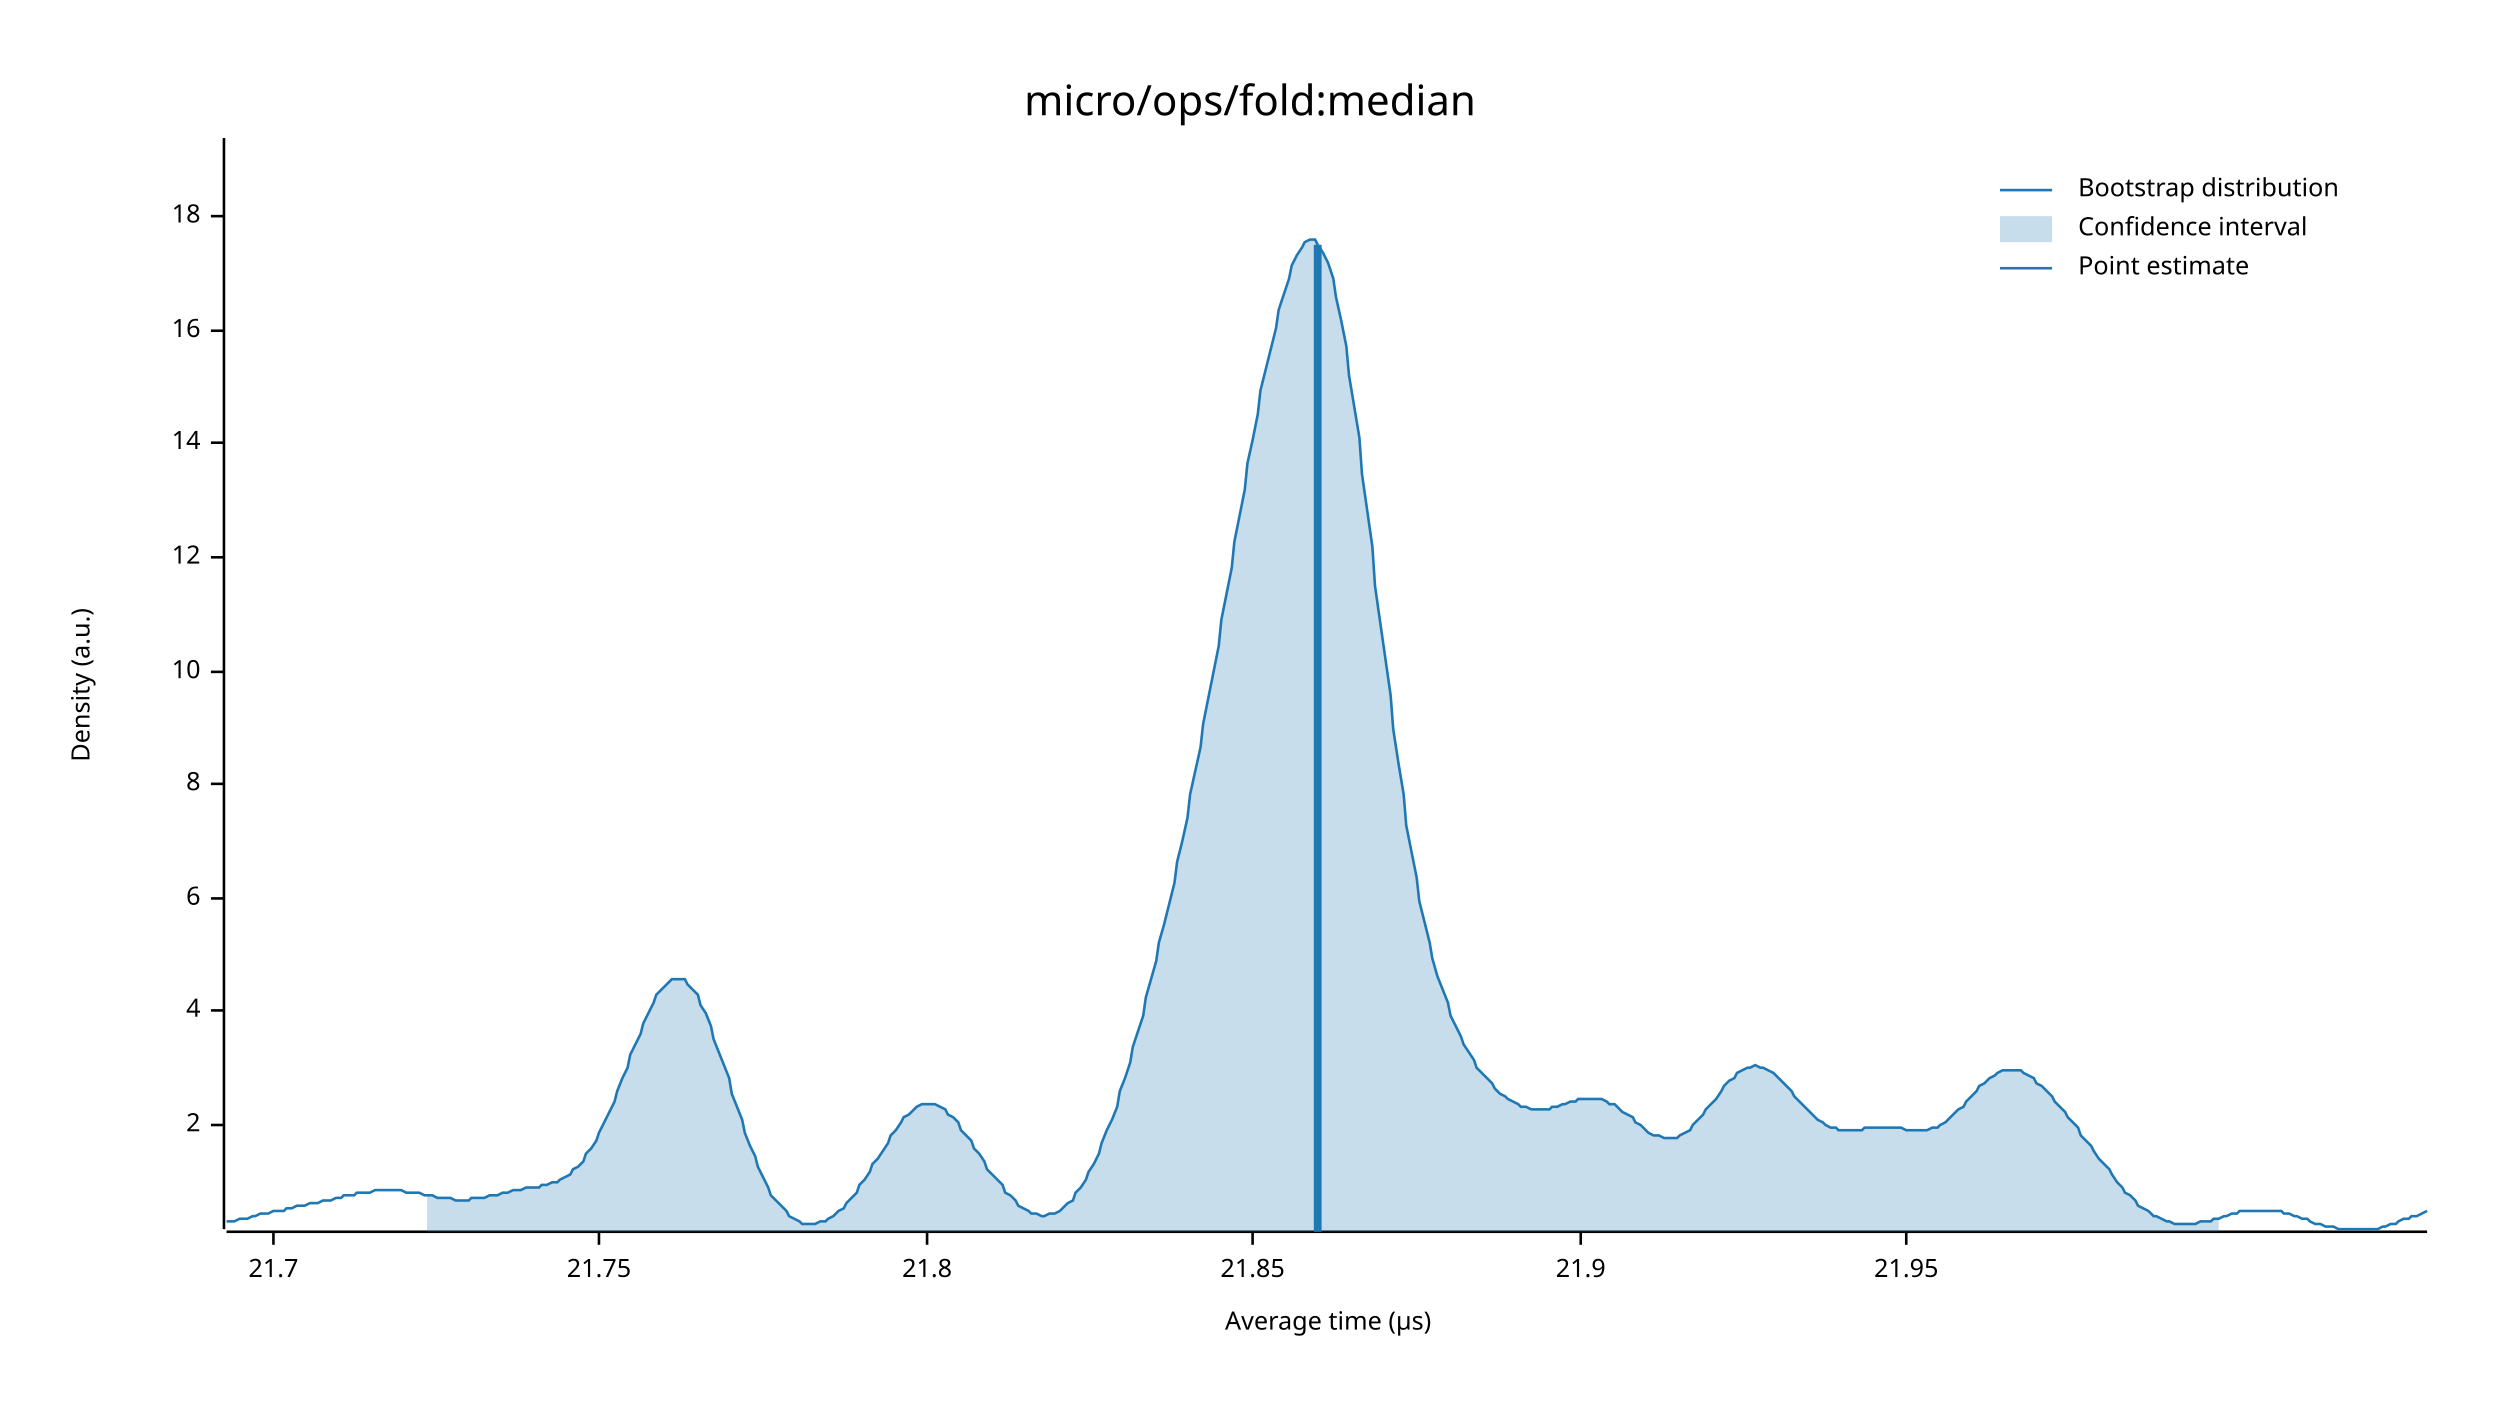
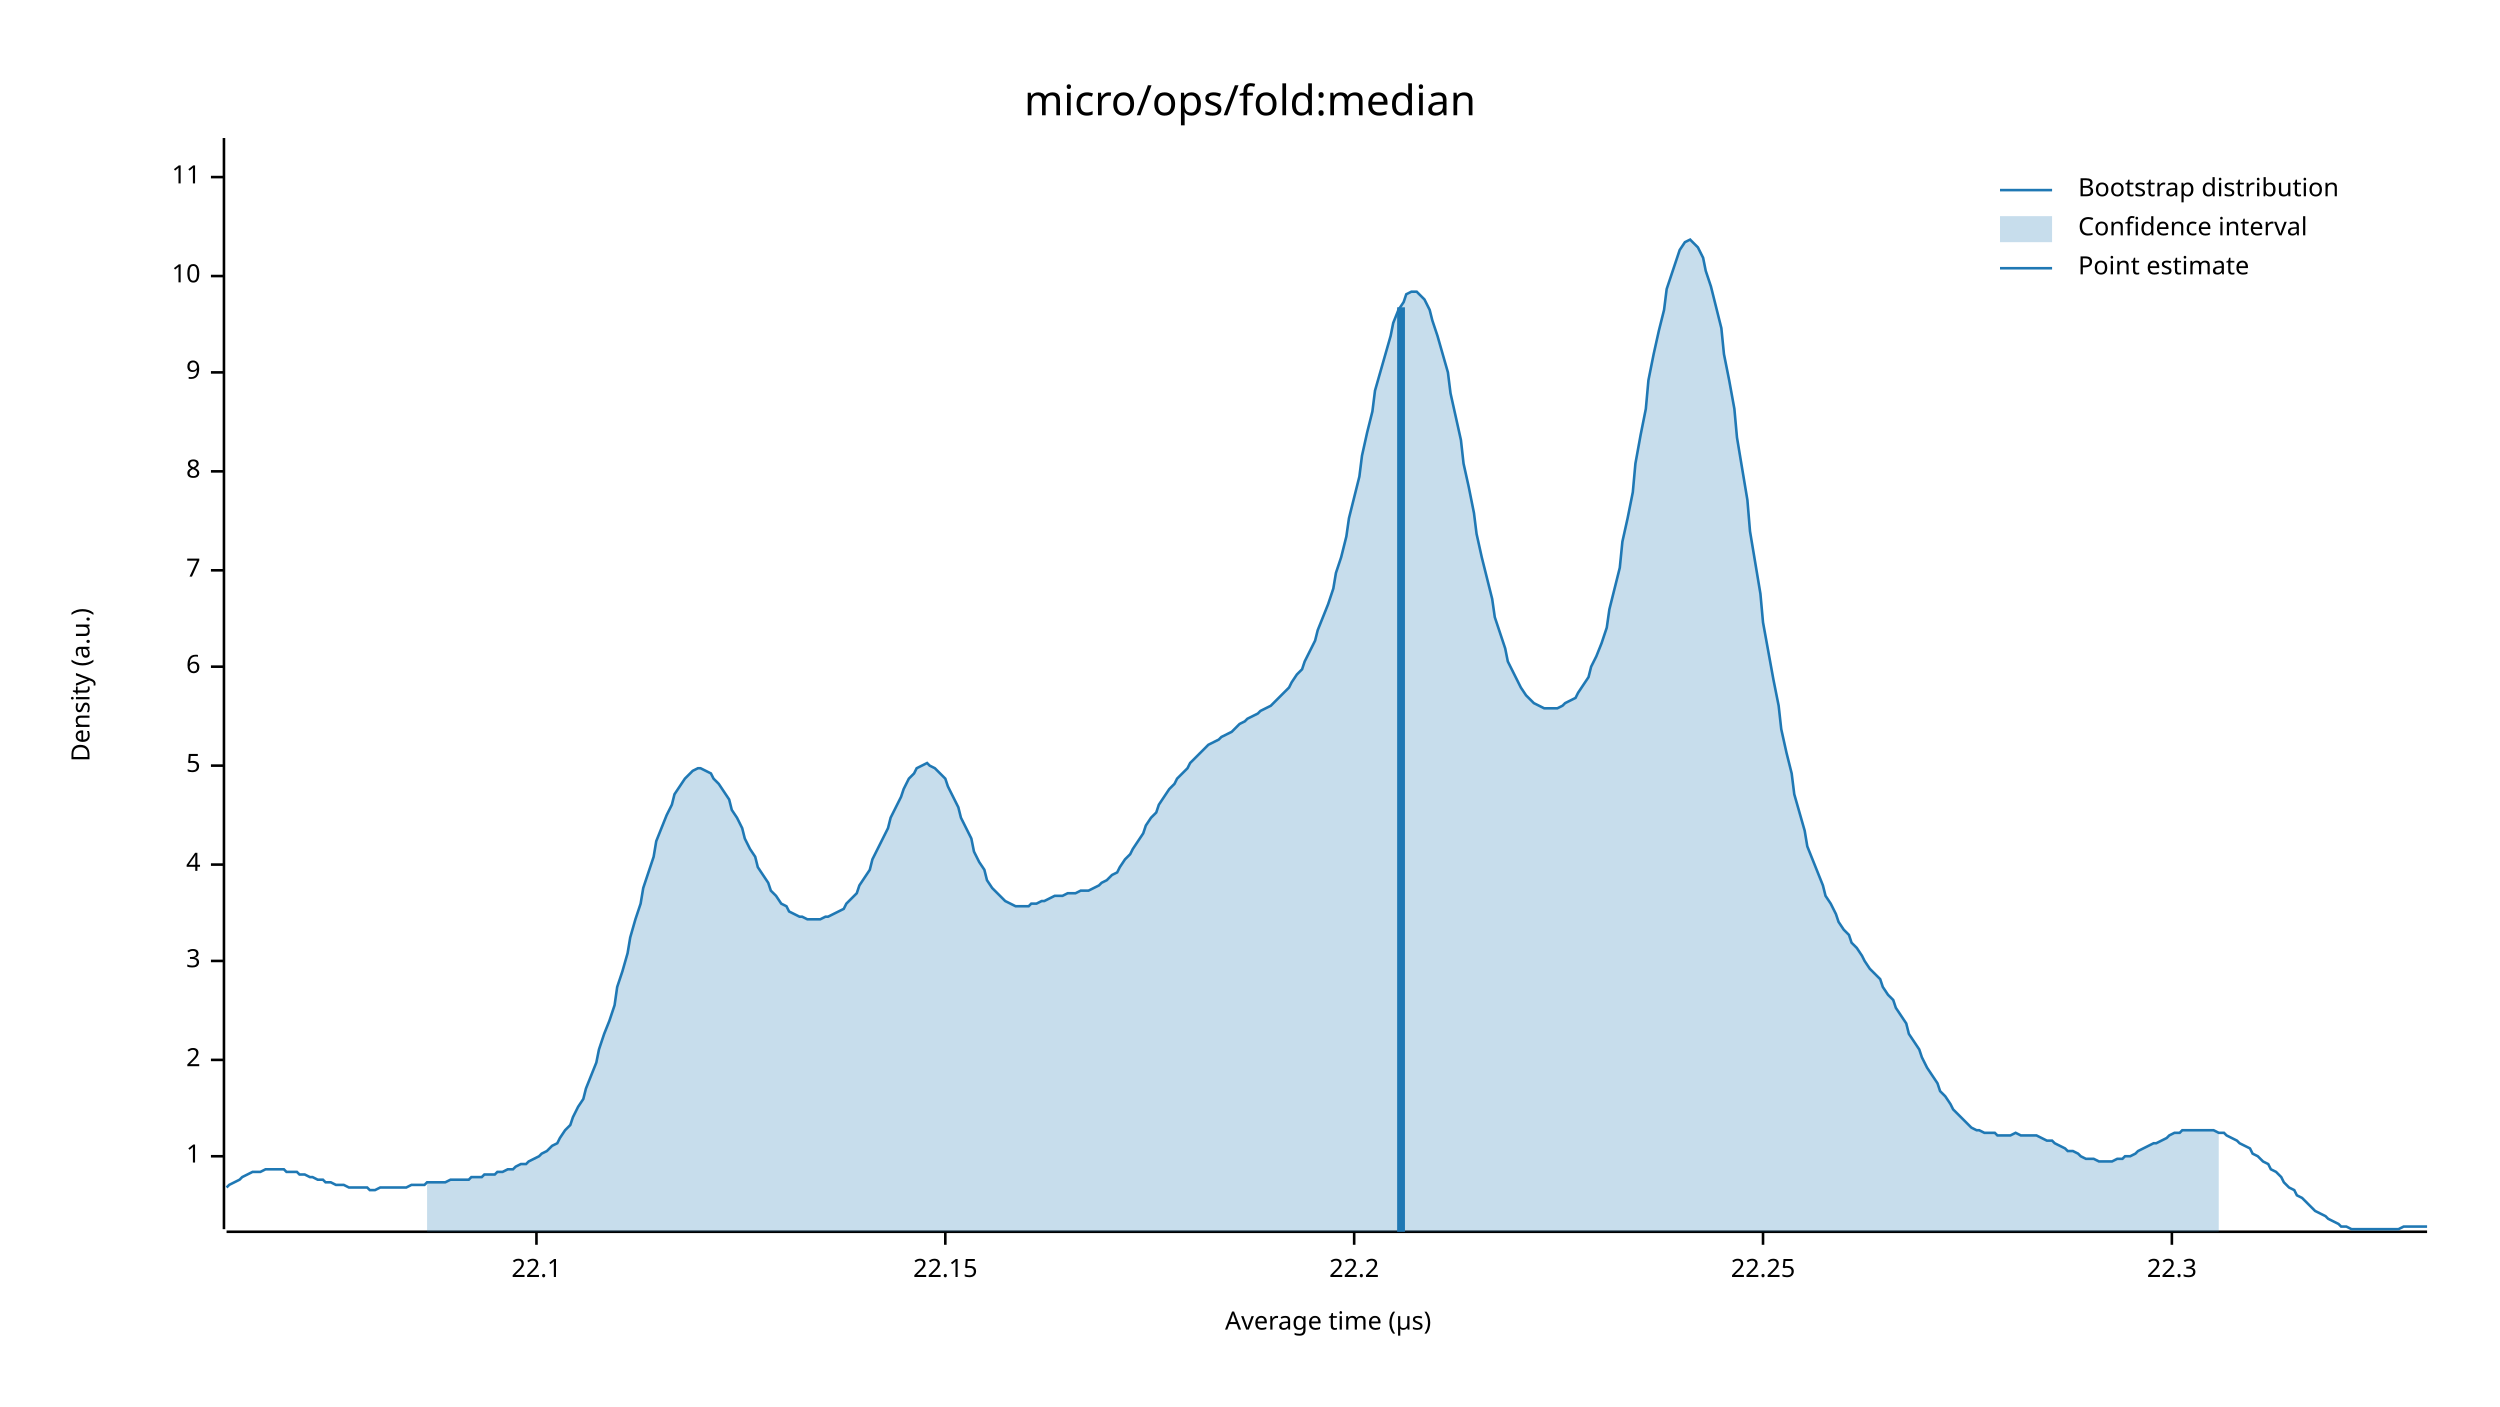
<svg xmlns="http://www.w3.org/2000/svg" width="960" height="540" viewBox="0 0 960 540">
  <text x="480" y="32" dy="0.76em" text-anchor="middle" font-family="sans-serif" font-size="16.129" opacity="1" fill="#000000">
micro/ops/fold:median
</text>
  <text x="27" y="263" dy="0.76em" text-anchor="middle" font-family="sans-serif" font-size="9.677" opacity="1" fill="#000000" transform="rotate(270, 27, 263)">
Density (a.u.)
</text>
  <text x="510" y="513" dy="-0.5ex" text-anchor="middle" font-family="sans-serif" font-size="9.677" opacity="1" fill="#000000">
Average time (µs)
</text>
  <polyline fill="none" opacity="1" stroke="#000000" stroke-width="1" points="86,53 86,472 " />
-   <text x="77" y="432" dy="0.5ex" text-anchor="end" font-family="sans-serif" font-size="9.677" opacity="1" fill="#000000">
+   <text x="77" y="444" dy="0.5ex" text-anchor="end" font-family="sans-serif" font-size="9.677" opacity="1" fill="#000000">
+ 1
+ </text>
+   <polyline fill="none" opacity="1" stroke="#000000" stroke-width="1" points="81,444 86,444 " />
+   <text x="77" y="407" dy="0.5ex" text-anchor="end" font-family="sans-serif" font-size="9.677" opacity="1" fill="#000000">
2
</text>
-   <polyline fill="none" opacity="1" stroke="#000000" stroke-width="1" points="81,432 86,432 " />
-   <text x="77" y="388" dy="0.5ex" text-anchor="end" font-family="sans-serif" font-size="9.677" opacity="1" fill="#000000">
+   <polyline fill="none" opacity="1" stroke="#000000" stroke-width="1" points="81,407 86,407 " />
+   <text x="77" y="369" dy="0.5ex" text-anchor="end" font-family="sans-serif" font-size="9.677" opacity="1" fill="#000000">
+ 3
+ </text>
+   <polyline fill="none" opacity="1" stroke="#000000" stroke-width="1" points="81,369 86,369 " />
+   <text x="77" y="332" dy="0.5ex" text-anchor="end" font-family="sans-serif" font-size="9.677" opacity="1" fill="#000000">
4
</text>
-   <polyline fill="none" opacity="1" stroke="#000000" stroke-width="1" points="81,388 86,388 " />
-   <text x="77" y="345" dy="0.5ex" text-anchor="end" font-family="sans-serif" font-size="9.677" opacity="1" fill="#000000">
+   <polyline fill="none" opacity="1" stroke="#000000" stroke-width="1" points="81,332 86,332 " />
+   <text x="77" y="294" dy="0.5ex" text-anchor="end" font-family="sans-serif" font-size="9.677" opacity="1" fill="#000000">
+ 5
+ </text>
+   <polyline fill="none" opacity="1" stroke="#000000" stroke-width="1" points="81,294 86,294 " />
+   <text x="77" y="256" dy="0.5ex" text-anchor="end" font-family="sans-serif" font-size="9.677" opacity="1" fill="#000000">
6
</text>
-   <polyline fill="none" opacity="1" stroke="#000000" stroke-width="1" points="81,345 86,345 " />
-   <text x="77" y="301" dy="0.5ex" text-anchor="end" font-family="sans-serif" font-size="9.677" opacity="1" fill="#000000">
+   <polyline fill="none" opacity="1" stroke="#000000" stroke-width="1" points="81,256 86,256 " />
+   <text x="77" y="219" dy="0.5ex" text-anchor="end" font-family="sans-serif" font-size="9.677" opacity="1" fill="#000000">
+ 7
+ </text>
+   <polyline fill="none" opacity="1" stroke="#000000" stroke-width="1" points="81,219 86,219 " />
+   <text x="77" y="181" dy="0.5ex" text-anchor="end" font-family="sans-serif" font-size="9.677" opacity="1" fill="#000000">
8
</text>
-   <polyline fill="none" opacity="1" stroke="#000000" stroke-width="1" points="81,301 86,301 " />
-   <text x="77" y="258" dy="0.5ex" text-anchor="end" font-family="sans-serif" font-size="9.677" opacity="1" fill="#000000">
+   <polyline fill="none" opacity="1" stroke="#000000" stroke-width="1" points="81,181 86,181 " />
+   <text x="77" y="143" dy="0.5ex" text-anchor="end" font-family="sans-serif" font-size="9.677" opacity="1" fill="#000000">
+ 9
+ </text>
+   <polyline fill="none" opacity="1" stroke="#000000" stroke-width="1" points="81,143 86,143 " />
+   <text x="77" y="106" dy="0.5ex" text-anchor="end" font-family="sans-serif" font-size="9.677" opacity="1" fill="#000000">
10
</text>
-   <polyline fill="none" opacity="1" stroke="#000000" stroke-width="1" points="81,258 86,258 " />
-   <text x="77" y="214" dy="0.5ex" text-anchor="end" font-family="sans-serif" font-size="9.677" opacity="1" fill="#000000">
- 12
+   <polyline fill="none" opacity="1" stroke="#000000" stroke-width="1" points="81,106 86,106 " />
+   <text x="77" y="68" dy="0.5ex" text-anchor="end" font-family="sans-serif" font-size="9.677" opacity="1" fill="#000000">
+ 11
</text>
-   <polyline fill="none" opacity="1" stroke="#000000" stroke-width="1" points="81,214 86,214 " />
-   <text x="77" y="170" dy="0.5ex" text-anchor="end" font-family="sans-serif" font-size="9.677" opacity="1" fill="#000000">
- 14
+   <polyline fill="none" opacity="1" stroke="#000000" stroke-width="1" points="81,68 86,68 " />
+   <polyline fill="none" opacity="1" stroke="#000000" stroke-width="1" points="87,473 932,473 " />
+   <text x="206" y="483" dy="0.76em" text-anchor="middle" font-family="sans-serif" font-size="9.677" opacity="1" fill="#000000">
+ 22.1
</text>
-   <polyline fill="none" opacity="1" stroke="#000000" stroke-width="1" points="81,170 86,170 " />
-   <text x="77" y="127" dy="0.5ex" text-anchor="end" font-family="sans-serif" font-size="9.677" opacity="1" fill="#000000">
- 16
+   <polyline fill="none" opacity="1" stroke="#000000" stroke-width="1" points="206,473 206,478 " />
+   <text x="363" y="483" dy="0.76em" text-anchor="middle" font-family="sans-serif" font-size="9.677" opacity="1" fill="#000000">
+ 22.15
</text>
-   <polyline fill="none" opacity="1" stroke="#000000" stroke-width="1" points="81,127 86,127 " />
-   <text x="77" y="83" dy="0.5ex" text-anchor="end" font-family="sans-serif" font-size="9.677" opacity="1" fill="#000000">
- 18
+   <polyline fill="none" opacity="1" stroke="#000000" stroke-width="1" points="363,473 363,478 " />
+   <text x="520" y="483" dy="0.76em" text-anchor="middle" font-family="sans-serif" font-size="9.677" opacity="1" fill="#000000">
+ 22.2
</text>
-   <polyline fill="none" opacity="1" stroke="#000000" stroke-width="1" points="81,83 86,83 " />
-   <polyline fill="none" opacity="1" stroke="#000000" stroke-width="1" points="87,473 932,473 " />
-   <text x="105" y="483" dy="0.76em" text-anchor="middle" font-family="sans-serif" font-size="9.677" opacity="1" fill="#000000">
- 21.7
+   <polyline fill="none" opacity="1" stroke="#000000" stroke-width="1" points="520,473 520,478 " />
+   <text x="677" y="483" dy="0.76em" text-anchor="middle" font-family="sans-serif" font-size="9.677" opacity="1" fill="#000000">
+ 22.25
</text>
-   <polyline fill="none" opacity="1" stroke="#000000" stroke-width="1" points="105,473 105,478 " />
-   <text x="230" y="483" dy="0.76em" text-anchor="middle" font-family="sans-serif" font-size="9.677" opacity="1" fill="#000000">
- 21.75
+   <polyline fill="none" opacity="1" stroke="#000000" stroke-width="1" points="677,473 677,478 " />
+   <text x="834" y="483" dy="0.76em" text-anchor="middle" font-family="sans-serif" font-size="9.677" opacity="1" fill="#000000">
+ 22.3
</text>
-   <polyline fill="none" opacity="1" stroke="#000000" stroke-width="1" points="230,473 230,478 " />
-   <text x="356" y="483" dy="0.76em" text-anchor="middle" font-family="sans-serif" font-size="9.677" opacity="1" fill="#000000">
- 21.8
- </text>
-   <polyline fill="none" opacity="1" stroke="#000000" stroke-width="1" points="356,473 356,478 " />
-   <text x="481" y="483" dy="0.76em" text-anchor="middle" font-family="sans-serif" font-size="9.677" opacity="1" fill="#000000">
- 21.85
- </text>
-   <polyline fill="none" opacity="1" stroke="#000000" stroke-width="1" points="481,473 481,478 " />
-   <text x="607" y="483" dy="0.76em" text-anchor="middle" font-family="sans-serif" font-size="9.677" opacity="1" fill="#000000">
- 21.9
- </text>
-   <polyline fill="none" opacity="1" stroke="#000000" stroke-width="1" points="607,473 607,478 " />
-   <text x="732" y="483" dy="0.76em" text-anchor="middle" font-family="sans-serif" font-size="9.677" opacity="1" fill="#000000">
- 21.95
- </text>
-   <polyline fill="none" opacity="1" stroke="#000000" stroke-width="1" points="732,473 732,478 " />
-   <polyline fill="none" opacity="1" stroke="#1F78B4" stroke-width="1" points="87,469 88,469 90,469 92,468 93,468 95,468 97,467 98,467 100,466 102,466 103,466 105,465 107,465 109,465 110,464 112,464 114,463 115,463 117,463 119,462 120,462 122,462 124,461 125,461 127,461 129,460 131,460 132,459 134,459 136,459 137,458 139,458 141,458 142,458 144,457 146,457 147,457 149,457 151,457 153,457 154,457 156,458 158,458 159,458 161,458 163,459 164,459 166,459 168,460 169,460 171,460 173,460 175,461 176,461 178,461 180,461 181,460 183,460 185,460 186,460 188,459 190,459 191,459 193,458 195,458 197,457 198,457 200,457 202,456 203,456 205,456 207,456 208,455 210,455 212,454 214,454 215,453 217,452 219,451 220,449 222,448 224,446 225,443 227,441 229,438 230,435 232,431 234,427 236,423 237,419 239,414 241,410 242,405 244,401 246,397 247,393 249,389 251,385 252,382 254,380 256,378 258,376 259,376 261,376 263,376 264,378 266,380 268,382 269,386 271,389 273,394 274,399 276,404 278,409 280,414 281,420 283,425 285,430 286,435 288,440 290,444 291,448 293,452 295,456 296,459 298,461 300,463 302,465 303,467 305,468 307,469 308,470 310,470 312,470 313,470 315,469 317,469 318,468 320,467 322,465 324,464 325,462 327,460 329,458 330,455 332,453 334,450 335,447 337,445 339,442 341,439 342,436 344,434 346,431 347,429 349,428 351,426 352,425 354,424 356,424 357,424 359,424 361,425 363,426 364,428 366,429 368,431 369,434 371,436 373,438 374,441 376,443 378,446 379,449 381,451 383,453 385,455 386,458 388,459 390,461 391,463 393,464 395,465 396,466 398,466 400,467 401,467 403,466 405,466 407,465 408,464 410,462 412,461 413,458 415,456 417,453 418,450 420,447 422,443 423,439 425,434 427,430 429,425 430,419 432,414 434,408 435,402 437,396 439,390 440,383 442,376 444,369 445,362 447,355 449,347 451,339 452,331 454,323 456,314 457,305 459,296 461,287 462,278 464,268 466,258 468,248 469,238 471,228 473,218 474,208 476,198 478,188 479,178 481,169 483,159 484,150 486,142 488,134 490,126 491,119 493,113 495,107 496,102 498,98 500,95 501,93 503,92 505,92 506,94 508,97 510,101 512,107 513,114 515,123 517,133 518,144 520,156 522,168 523,182 525,196 527,210 528,225 530,239 532,253 534,267 535,280 537,293 539,305 540,317 542,327 544,337 545,346 547,354 549,362 550,368 552,375 554,380 556,385 557,390 559,394 561,398 562,401 564,404 566,407 567,410 569,412 571,414 573,416 574,418 576,420 578,421 579,422 581,423 583,424 584,425 586,425 588,426 589,426 591,426 593,426 595,426 596,425 598,425 600,424 601,424 603,423 605,423 606,422 608,422 610,422 611,422 613,422 615,422 617,423 618,424 620,424 622,426 623,427 625,428 627,429 628,431 630,432 632,434 633,435 635,436 637,436 639,437 640,437 642,437 644,437 645,436 647,435 649,434 650,432 652,430 654,428 655,426 657,424 659,422 661,419 662,417 664,415 666,414 667,412 669,411 671,410 672,410 674,409 676,410 677,410 679,411 681,412 683,414 684,415 686,417 688,419 689,421 691,423 693,425 694,426 696,428 698,430 700,431 701,432 703,433 705,433 706,434 708,434 710,434 711,434 713,434 715,434 716,433 718,433 720,433 722,433 723,433 725,433 727,433 728,433 730,433 732,434 733,434 735,434 737,434 738,434 740,434 742,433 744,433 745,432 747,431 749,429 750,428 752,426 754,425 755,423 757,421 759,419 760,417 762,416 764,414 766,413 767,412 769,411 771,411 772,411 774,411 776,411 777,412 779,413 781,414 782,416 784,417 786,419 788,421 789,423 791,425 793,427 794,429 796,431 798,433 799,436 801,438 803,440 804,442 806,445 808,447 810,449 811,451 813,454 815,456 816,458 818,459 820,461 821,463 823,464 825,465 827,467 828,467 830,468 832,469 833,469 835,470 837,470 838,470 840,470 842,470 843,470 845,469 847,469 849,469 850,468 852,468 854,467 855,467 857,466 859,466 860,465 862,465 864,465 865,465 867,465 869,465 871,465 872,465 874,465 876,465 877,466 879,466 881,467 882,467 884,468 886,468 887,469 889,470 891,470 893,471 894,471 896,471 898,472 899,472 901,472 903,472 904,472 906,472 908,472 909,472 911,472 913,472 915,471 916,471 918,470 920,470 921,469 923,468 925,468 926,467 928,467 930,466 932,465 " />
-   <polygon opacity="0.25" fill="#1F78B4" points="164,459 166,459 168,460 169,460 171,460 173,460 175,461 176,461 178,461 180,461 181,460 183,460 185,460 186,460 188,459 190,459 191,459 193,458 195,458 197,457 198,457 200,457 202,456 203,456 205,456 207,456 208,455 210,455 212,454 214,454 215,453 217,452 219,451 220,449 222,448 224,446 225,443 227,441 229,438 230,435 232,431 234,427 236,423 237,419 239,414 241,410 242,405 244,401 246,397 247,393 249,389 251,385 252,382 254,380 256,378 258,376 259,376 261,376 263,376 264,378 266,380 268,382 269,386 271,389 273,394 274,399 276,404 278,409 280,414 281,420 283,425 285,430 286,435 288,440 290,444 291,448 293,452 295,456 296,459 298,461 300,463 302,465 303,467 305,468 307,469 308,470 310,470 312,470 313,470 315,469 317,469 318,468 320,467 322,465 324,464 325,462 327,460 329,458 330,455 332,453 334,450 335,447 337,445 339,442 341,439 342,436 344,434 346,431 347,429 349,428 351,426 352,425 354,424 356,424 357,424 359,424 361,425 363,426 364,428 366,429 368,431 369,434 371,436 373,438 374,441 376,443 378,446 379,449 381,451 383,453 385,455 386,458 388,459 390,461 391,463 393,464 395,465 396,466 398,466 400,467 401,467 403,466 405,466 407,465 408,464 410,462 412,461 413,458 415,456 417,453 418,450 420,447 422,443 423,439 425,434 427,430 429,425 430,419 432,414 434,408 435,402 437,396 439,390 440,383 442,376 444,369 445,362 447,355 449,347 451,339 452,331 454,323 456,314 457,305 459,296 461,287 462,278 464,268 466,258 468,248 469,238 471,228 473,218 474,208 476,198 478,188 479,178 481,169 483,159 484,150 486,142 488,134 490,126 491,119 493,113 495,107 496,102 498,98 500,95 501,93 503,92 505,92 506,94 508,97 510,101 512,107 513,114 515,123 517,133 518,144 520,156 522,168 523,182 525,196 527,210 528,225 530,239 532,253 534,267 535,280 537,293 539,305 540,317 542,327 544,337 545,346 547,354 549,362 550,368 552,375 554,380 556,385 557,390 559,394 561,398 562,401 564,404 566,407 567,410 569,412 571,414 573,416 574,418 576,420 578,421 579,422 581,423 583,424 584,425 586,425 588,426 589,426 591,426 593,426 595,426 596,425 598,425 600,424 601,424 603,423 605,423 606,422 608,422 610,422 611,422 613,422 615,422 617,423 618,424 620,424 622,426 623,427 625,428 627,429 628,431 630,432 632,434 633,435 635,436 637,436 639,437 640,437 642,437 644,437 645,436 647,435 649,434 650,432 652,430 654,428 655,426 657,424 659,422 661,419 662,417 664,415 666,414 667,412 669,411 671,410 672,410 674,409 676,410 677,410 679,411 681,412 683,414 684,415 686,417 688,419 689,421 691,423 693,425 694,426 696,428 698,430 700,431 701,432 703,433 705,433 706,434 708,434 710,434 711,434 713,434 715,434 716,433 718,433 720,433 722,433 723,433 725,433 727,433 728,433 730,433 732,434 733,434 735,434 737,434 738,434 740,434 742,433 744,433 745,432 747,431 749,429 750,428 752,426 754,425 755,423 757,421 759,419 760,417 762,416 764,414 766,413 767,412 769,411 771,411 772,411 774,411 776,411 777,412 779,413 781,414 782,416 784,417 786,419 788,421 789,423 791,425 793,427 794,429 796,431 798,433 799,436 801,438 803,440 804,442 806,445 808,447 810,449 811,451 813,454 815,456 816,458 818,459 820,461 821,463 823,464 825,465 827,467 828,467 830,468 832,469 833,469 835,470 837,470 838,470 840,470 842,470 843,470 845,469 847,469 849,469 850,468 852,468 852,473 164,473 " />
-   <polyline fill="none" opacity="1" stroke="#1F78B4" stroke-width="3" points="506,473 506,94 " />
+   <polyline fill="none" opacity="1" stroke="#000000" stroke-width="1" points="834,473 834,478 " />
+   <polyline fill="none" opacity="1" stroke="#1F78B4" stroke-width="1" points="87,456 88,455 90,454 92,453 93,452 95,451 97,450 98,450 100,450 102,449 103,449 105,449 107,449 109,449 110,450 112,450 114,450 115,451 117,451 119,452 120,452 122,453 124,453 125,454 127,454 129,455 131,455 132,455 134,456 136,456 137,456 139,456 141,456 142,457 144,457 146,456 147,456 149,456 151,456 153,456 154,456 156,456 158,455 159,455 161,455 163,455 164,454 166,454 168,454 169,454 171,454 173,453 175,453 176,453 178,453 180,453 181,452 183,452 185,452 186,451 188,451 190,451 191,450 193,450 195,449 197,449 198,448 200,447 202,447 203,446 205,445 207,444 208,443 210,442 212,440 214,439 215,437 217,434 219,432 220,429 222,425 224,422 225,418 227,413 229,408 230,403 232,397 234,392 236,386 237,379 239,373 241,366 242,360 244,353 246,347 247,341 249,335 251,329 252,323 254,318 256,313 258,309 259,305 261,302 263,299 264,298 266,296 268,295 269,295 271,296 273,297 274,299 276,301 278,304 280,307 281,311 283,314 285,318 286,322 288,326 290,329 291,333 293,336 295,339 296,342 298,344 300,347 302,348 303,350 305,351 307,352 308,352 310,353 312,353 313,353 315,353 317,352 318,352 320,351 322,350 324,349 325,347 327,345 329,343 330,340 332,337 334,334 335,330 337,326 339,322 341,318 342,314 344,310 346,306 347,303 349,299 351,297 352,295 354,294 356,293 357,294 359,295 361,297 363,299 364,302 366,306 368,310 369,314 371,318 373,322 374,327 376,331 378,334 379,338 381,341 383,343 385,345 386,346 388,347 390,348 391,348 393,348 395,348 396,347 398,347 400,346 401,346 403,345 405,344 407,344 408,344 410,343 412,343 413,343 415,342 417,342 418,342 420,341 422,340 423,339 425,338 427,336 429,335 430,333 432,330 434,328 435,326 437,323 439,320 440,317 442,314 444,312 445,309 447,306 449,303 451,301 452,299 454,297 456,295 457,293 459,291 461,289 462,288 464,286 466,285 468,284 469,283 471,282 473,281 474,280 476,278 478,277 479,276 481,275 483,274 484,273 486,272 488,271 490,269 491,268 493,266 495,264 496,262 498,259 500,257 501,254 503,250 505,246 506,242 508,237 510,232 512,226 513,220 515,214 517,206 518,199 520,191 522,183 523,175 525,166 527,158 528,150 530,143 532,136 534,129 535,124 537,119 539,116 540,113 542,112 544,112 545,113 547,115 549,119 550,123 552,129 554,136 556,143 557,151 559,160 561,169 562,178 564,187 566,197 567,205 569,214 571,222 573,230 574,237 576,243 578,249 579,254 581,258 583,262 584,264 586,267 588,269 589,270 591,271 593,272 595,272 596,272 598,272 600,271 601,270 603,269 605,268 606,266 608,263 610,260 611,256 613,252 615,247 617,241 618,234 620,226 622,218 623,208 625,199 627,189 628,178 630,167 632,157 633,146 635,136 637,127 639,119 640,111 642,105 644,99 645,96 647,93 649,92 650,93 652,95 654,99 655,104 657,110 659,118 661,126 662,136 664,146 666,157 667,168 669,180 671,192 672,204 674,216 676,228 677,239 679,250 681,261 683,271 684,280 686,289 688,297 689,305 691,312 693,319 694,325 696,330 698,335 700,340 701,344 703,347 705,351 706,354 708,357 710,359 711,362 713,364 715,367 716,369 718,372 720,374 722,376 723,379 725,382 727,384 728,387 730,390 732,393 733,397 735,400 737,403 738,406 740,410 742,413 744,416 745,419 747,421 749,424 750,426 752,428 754,430 755,431 757,433 759,434 760,434 762,435 764,435 766,435 767,436 769,436 771,436 772,436 774,435 776,436 777,436 779,436 781,436 782,436 784,437 786,438 788,438 789,439 791,440 793,441 794,442 796,442 798,443 799,444 801,445 803,445 804,445 806,446 808,446 810,446 811,446 813,445 815,445 816,444 818,444 820,443 821,442 823,441 825,440 827,439 828,439 830,438 832,437 833,436 835,435 837,435 838,434 840,434 842,434 843,434 845,434 847,434 849,434 850,434 852,435 854,435 855,436 857,437 859,438 860,439 862,440 864,441 865,443 867,444 869,446 871,447 872,449 874,450 876,452 877,454 879,456 881,457 882,459 884,460 886,462 887,463 889,465 891,466 893,467 894,468 896,469 898,470 899,471 901,471 903,472 904,472 906,472 908,472 909,472 911,472 913,472 915,472 916,472 918,472 920,472 921,472 923,471 925,471 926,471 928,471 930,471 932,471 " />
+   <polygon opacity="0.25" fill="#1F78B4" points="164,454 166,454 168,454 169,454 171,454 173,453 175,453 176,453 178,453 180,453 181,452 183,452 185,452 186,451 188,451 190,451 191,450 193,450 195,449 197,449 198,448 200,447 202,447 203,446 205,445 207,444 208,443 210,442 212,440 214,439 215,437 217,434 219,432 220,429 222,425 224,422 225,418 227,413 229,408 230,403 232,397 234,392 236,386 237,379 239,373 241,366 242,360 244,353 246,347 247,341 249,335 251,329 252,323 254,318 256,313 258,309 259,305 261,302 263,299 264,298 266,296 268,295 269,295 271,296 273,297 274,299 276,301 278,304 280,307 281,311 283,314 285,318 286,322 288,326 290,329 291,333 293,336 295,339 296,342 298,344 300,347 302,348 303,350 305,351 307,352 308,352 310,353 312,353 313,353 315,353 317,352 318,352 320,351 322,350 324,349 325,347 327,345 329,343 330,340 332,337 334,334 335,330 337,326 339,322 341,318 342,314 344,310 346,306 347,303 349,299 351,297 352,295 354,294 356,293 357,294 359,295 361,297 363,299 364,302 366,306 368,310 369,314 371,318 373,322 374,327 376,331 378,334 379,338 381,341 383,343 385,345 386,346 388,347 390,348 391,348 393,348 395,348 396,347 398,347 400,346 401,346 403,345 405,344 407,344 408,344 410,343 412,343 413,343 415,342 417,342 418,342 420,341 422,340 423,339 425,338 427,336 429,335 430,333 432,330 434,328 435,326 437,323 439,320 440,317 442,314 444,312 445,309 447,306 449,303 451,301 452,299 454,297 456,295 457,293 459,291 461,289 462,288 464,286 466,285 468,284 469,283 471,282 473,281 474,280 476,278 478,277 479,276 481,275 483,274 484,273 486,272 488,271 490,269 491,268 493,266 495,264 496,262 498,259 500,257 501,254 503,250 505,246 506,242 508,237 510,232 512,226 513,220 515,214 517,206 518,199 520,191 522,183 523,175 525,166 527,158 528,150 530,143 532,136 534,129 535,124 537,119 539,116 540,113 542,112 544,112 545,113 547,115 549,119 550,123 552,129 554,136 556,143 557,151 559,160 561,169 562,178 564,187 566,197 567,205 569,214 571,222 573,230 574,237 576,243 578,249 579,254 581,258 583,262 584,264 586,267 588,269 589,270 591,271 593,272 595,272 596,272 598,272 600,271 601,270 603,269 605,268 606,266 608,263 610,260 611,256 613,252 615,247 617,241 618,234 620,226 622,218 623,208 625,199 627,189 628,178 630,167 632,157 633,146 635,136 637,127 639,119 640,111 642,105 644,99 645,96 647,93 649,92 650,93 652,95 654,99 655,104 657,110 659,118 661,126 662,136 664,146 666,157 667,168 669,180 671,192 672,204 674,216 676,228 677,239 679,250 681,261 683,271 684,280 686,289 688,297 689,305 691,312 693,319 694,325 696,330 698,335 700,340 701,344 703,347 705,351 706,354 708,357 710,359 711,362 713,364 715,367 716,369 718,372 720,374 722,376 723,379 725,382 727,384 728,387 730,390 732,393 733,397 735,400 737,403 738,406 740,410 742,413 744,416 745,419 747,421 749,424 750,426 752,428 754,430 755,431 757,433 759,434 760,434 762,435 764,435 766,435 767,436 769,436 771,436 772,436 774,435 776,436 777,436 779,436 781,436 782,436 784,437 786,438 788,438 789,439 791,440 793,441 794,442 796,442 798,443 799,444 801,445 803,445 804,445 806,446 808,446 810,446 811,446 813,445 815,445 816,444 818,444 820,443 821,442 823,441 825,440 827,439 828,439 830,438 832,437 833,436 835,435 837,435 838,434 840,434 842,434 843,434 845,434 847,434 849,434 850,434 852,435 852,473 164,473 " />
+   <polyline fill="none" opacity="1" stroke="#1F78B4" stroke-width="3" points="538,473 538,118 " />
  <text x="798" y="68" dy="0.76em" text-anchor="start" font-family="sans-serif" font-size="9.677" opacity="1" fill="#000000">
Bootstrap distribution
</text>
  <text x="798" y="83" dy="0.76em" text-anchor="start" font-family="sans-serif" font-size="9.677" opacity="1" fill="#000000">
Confidence interval
</text>
  <text x="798" y="98" dy="0.76em" text-anchor="start" font-family="sans-serif" font-size="9.677" opacity="1" fill="#000000">
Point estimate
</text>
  <polyline fill="none" opacity="1" stroke="#1F78B4" stroke-width="1" points="768,73 788,73 " />
  <rect x="768" y="83" width="20" height="10" opacity="0.25" fill="#1F78B4" stroke="none" />
  <polyline fill="none" opacity="1" stroke="#1F78B4" stroke-width="1" points="768,103 788,103 " />
</svg>
